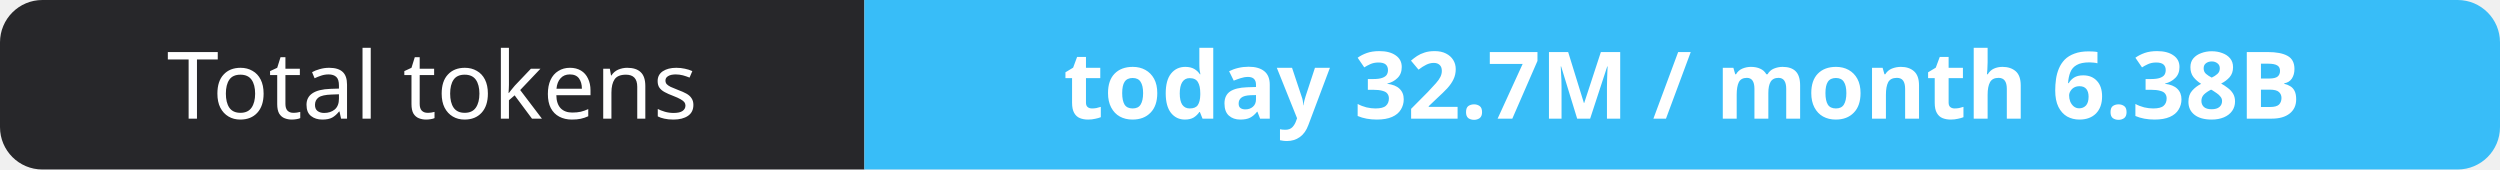
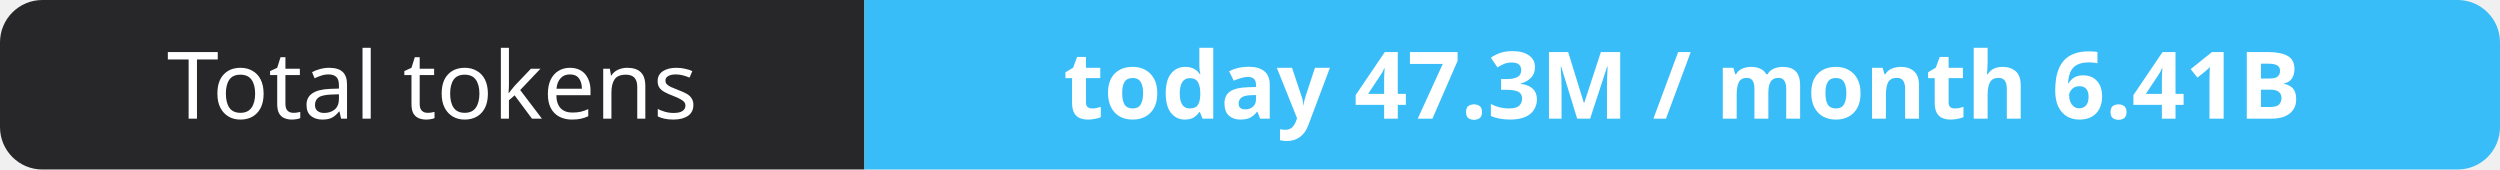
- <svg xmlns="http://www.w3.org/2000/svg" width="295" height="20" role="img" aria-label="Total tokens: today 32.7M / month 6.38B">
+ <svg xmlns="http://www.w3.org/2000/svg" width="295" height="20" role="img" aria-label="Total tokens: today 47.3M / month 6.41B">
  <clipPath id="r">
    <rect width="295" height="20" rx="5" fill="#fff" />
  </clipPath>
  <g clip-path="url(#r)">
    <rect width="102" height="20" fill="#27272a" />
    <rect x="102" width="193" height="20" fill="#38bdf8" />
  </g>
  <g fill="#fff" text-anchor="middle" font-family="Verdana,Geneva,sans-serif" font-size="11">
    <text x="51.0" y="14">Total tokens</text>
-     <text x="198.5" y="14" font-weight="700">today 32.7M / month 6.38B</text>
+     <text x="198.5" y="14" font-weight="700">today 47.3M / month 6.41B</text>
  </g>
</svg>
